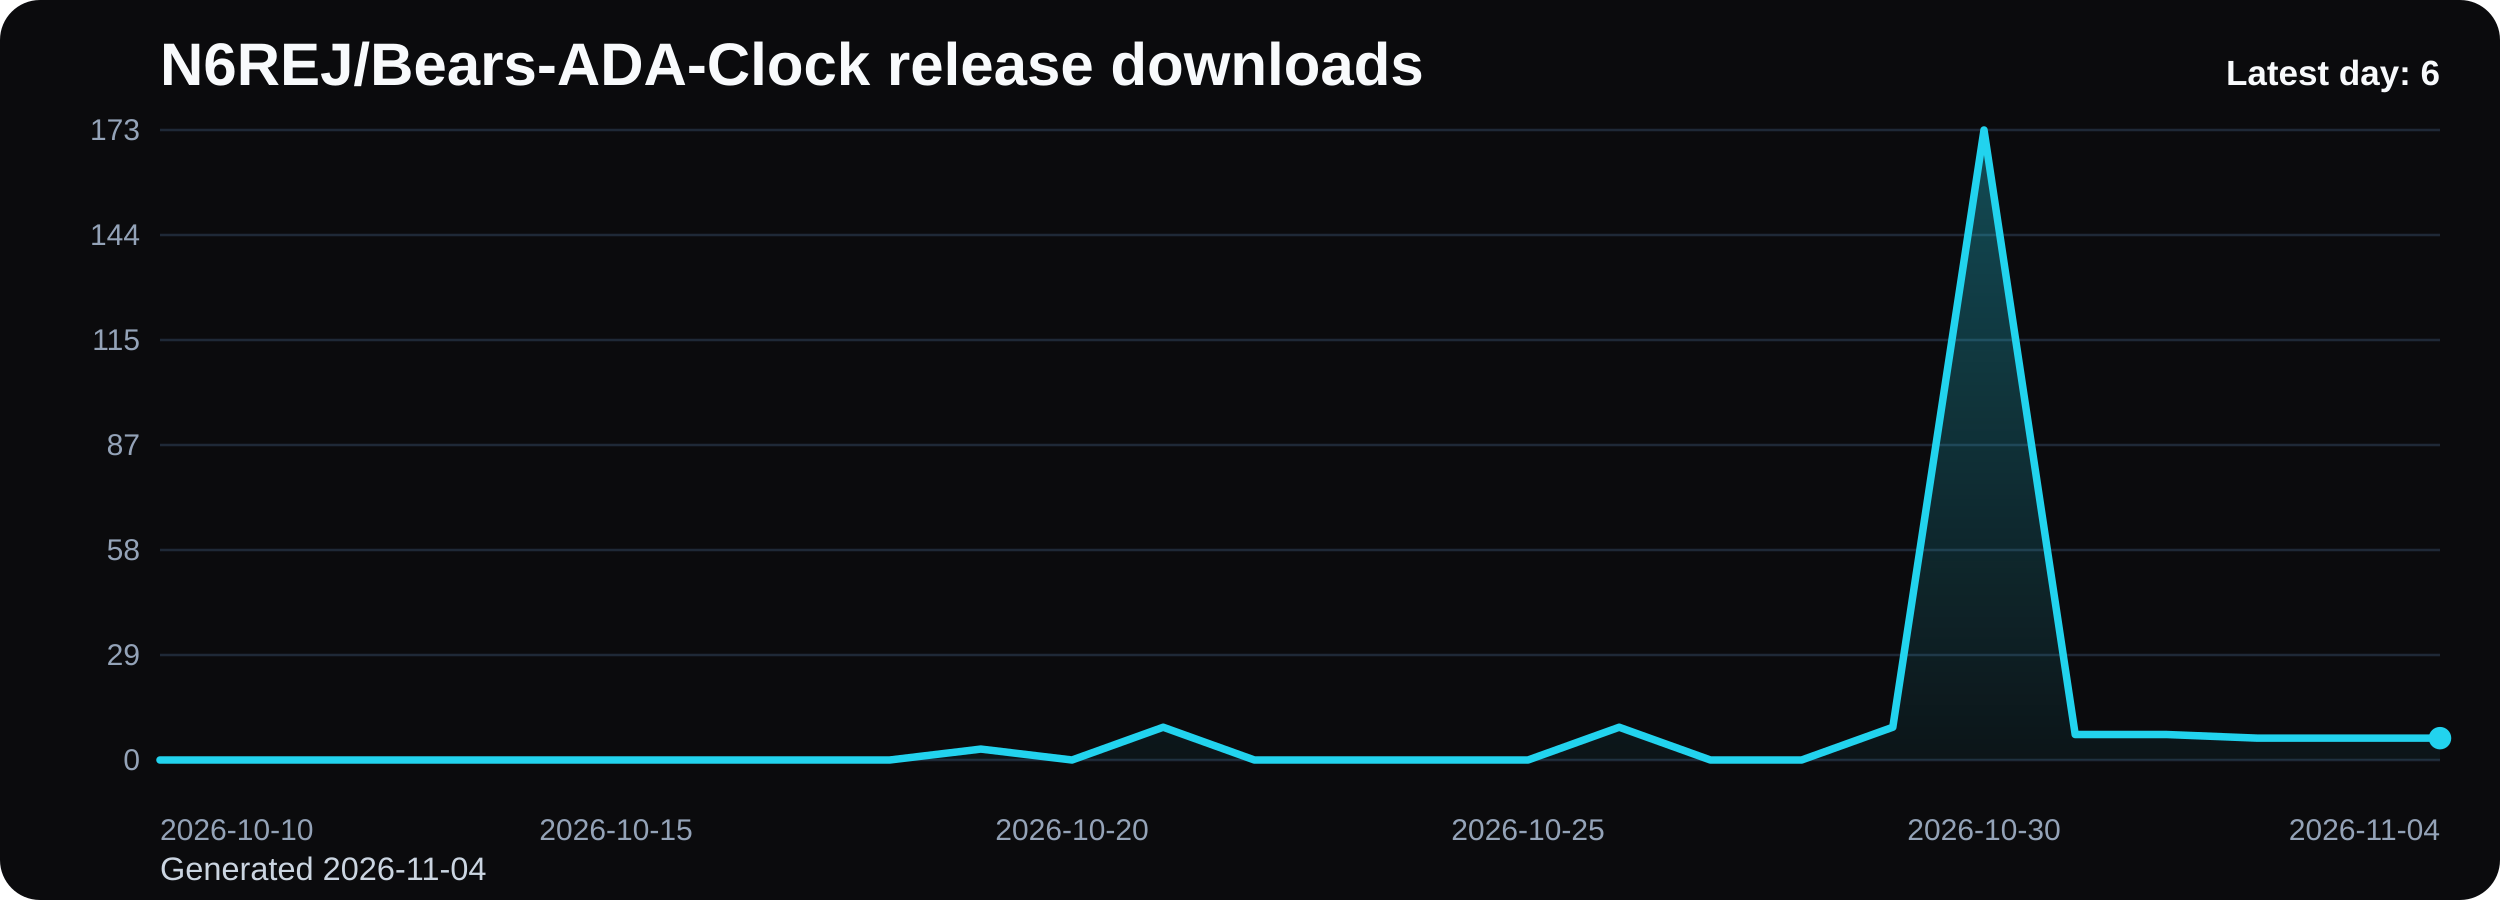
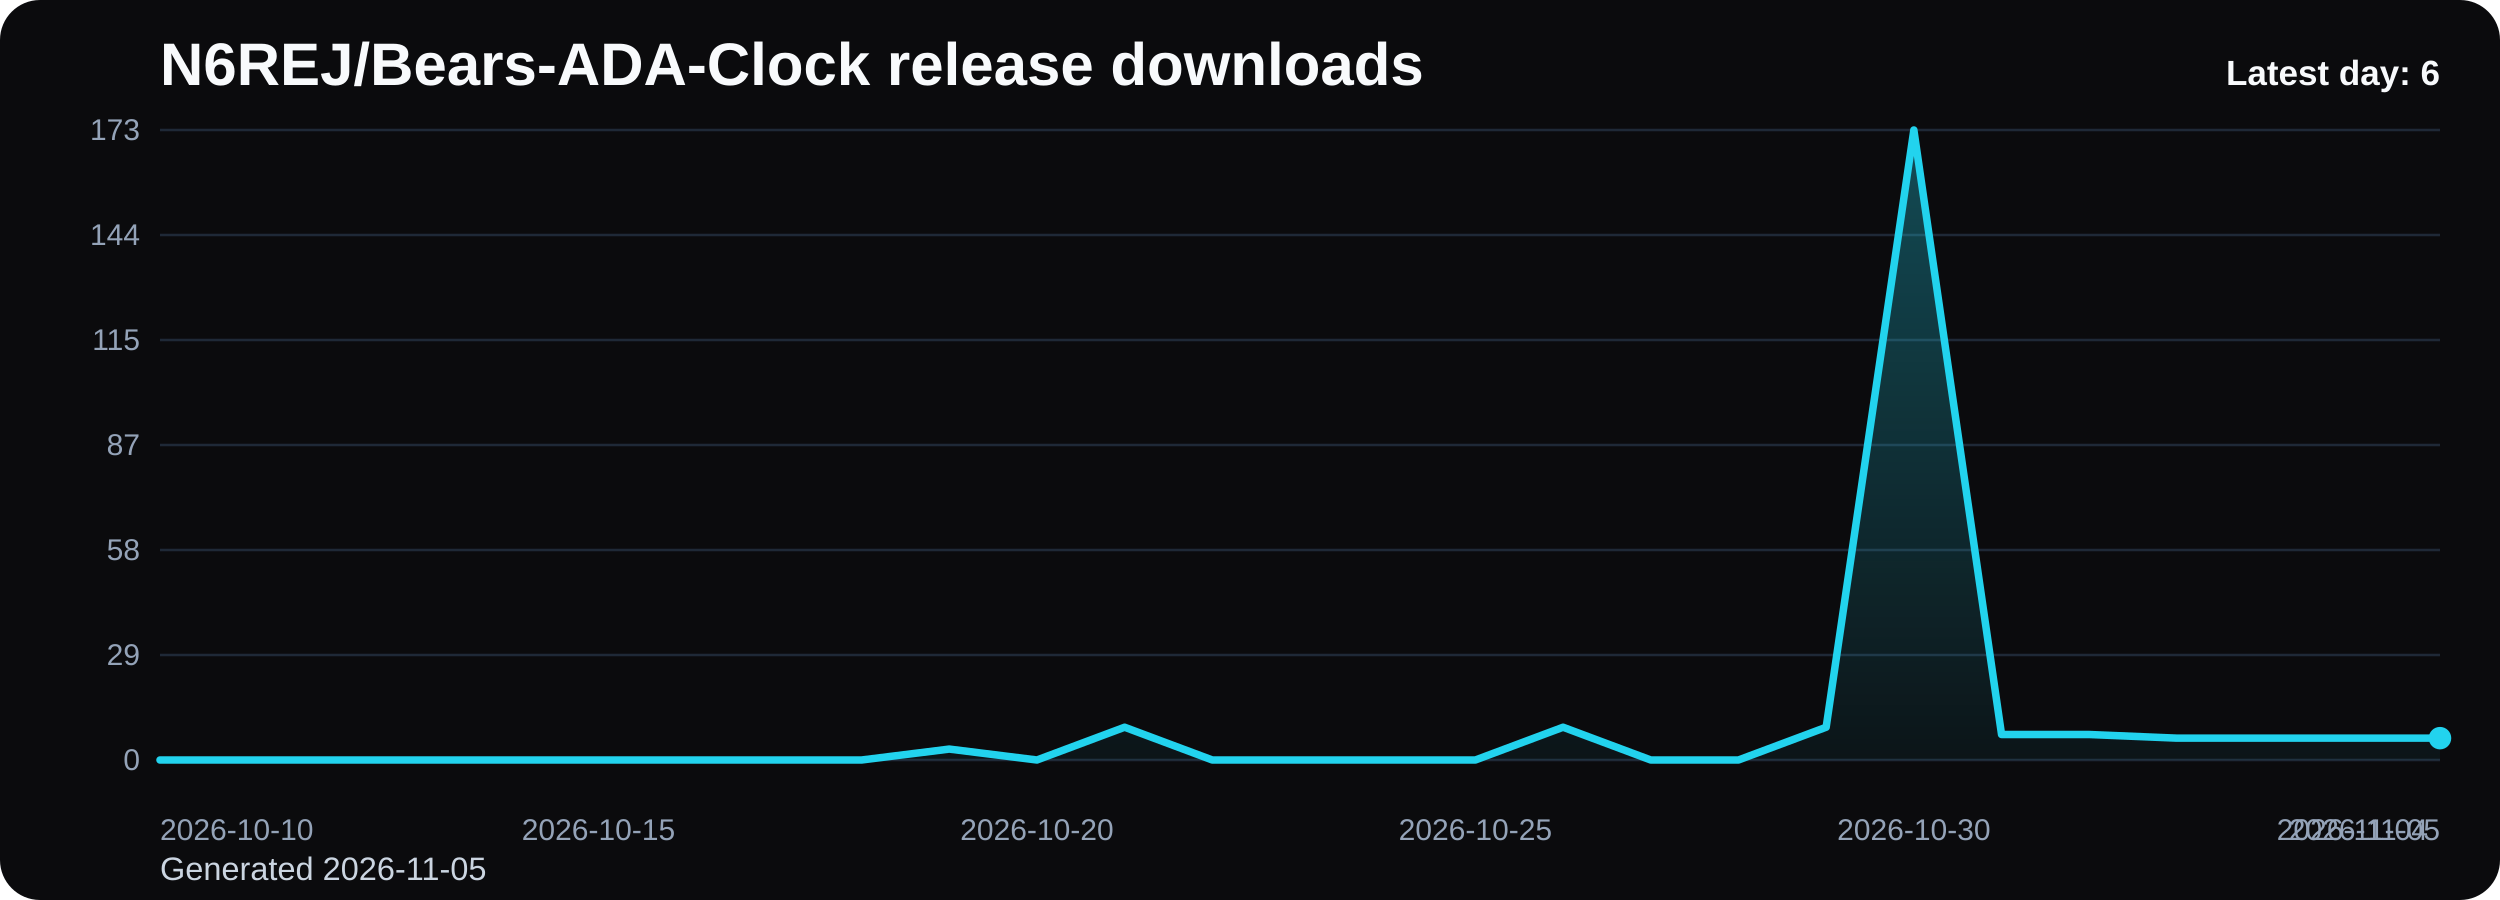
<svg xmlns="http://www.w3.org/2000/svg" viewBox="0 0 1000 360" role="img" aria-label="N6REJ/Bears-ADA-Clock release downloads chart">
  <defs>
    <linearGradient id="fill-daily-black" x1="0" y1="0" x2="0" y2="1">
      <stop offset="0%" stop-color="#22d3ee" stop-opacity="0.32" />
      <stop offset="100%" stop-color="#22d3ee" stop-opacity="0.05" />
    </linearGradient>
    <style>
      .bg { fill: #0b0b0d; }
      .title { font: 700 24px Arial, sans-serif; fill: #f8fafc; }
      .sub { font: 400 13px Arial, sans-serif; fill: #cbd5e1; }
      .grid { stroke: #1f2937; stroke-width: 1; }
      .axis { font: 400 12px Arial, sans-serif; fill: #94a3b8; }
      .line { fill: none; stroke: #22d3ee; stroke-width: 3; stroke-linecap: round; stroke-linejoin: round; }
      .dot { fill: #22d3ee; }
      .value { font: 600 11px Arial, sans-serif; fill: #cbd5e1; }
      .latest { font: 700 14px Arial, sans-serif; fill: #f8fafc; }
    </style>
  </defs>
  <rect class="bg" x="0" y="0" width="1000" height="360" rx="16" />
  <text class="title" x="64" y="34">N6REJ/Bears-ADA-Clock release downloads</text>
-   <text class="sub" x="64" y="352">Generated 2026-11-04</text>
+   <text class="sub" x="64" y="352">Generated 2026-11-05</text>
  <line x1="64" y1="52.00" x2="976" y2="52.00" class="grid" />
  <text x="56" y="56.00" text-anchor="end" class="axis">173</text>
  <line x1="64" y1="94.00" x2="976" y2="94.00" class="grid" />
  <text x="56" y="98.00" text-anchor="end" class="axis">144</text>
  <line x1="64" y1="136.00" x2="976" y2="136.00" class="grid" />
  <text x="56" y="140.00" text-anchor="end" class="axis">115</text>
  <line x1="64" y1="178.00" x2="976" y2="178.00" class="grid" />
  <text x="56" y="182.00" text-anchor="end" class="axis">87</text>
  <line x1="64" y1="220.00" x2="976" y2="220.00" class="grid" />
  <text x="56" y="224.00" text-anchor="end" class="axis">58</text>
  <line x1="64" y1="262.00" x2="976" y2="262.00" class="grid" />
  <text x="56" y="266.00" text-anchor="end" class="axis">29</text>
  <line x1="64" y1="304.00" x2="976" y2="304.00" class="grid" />
  <text x="56" y="308.00" text-anchor="end" class="axis">0</text>
-   <path d="M 64.00 304 L 64.00 304.00 L 100.48 304.00 L 136.96 304.00 L 173.44 304.00 L 209.92 304.00 L 246.40 304.00 L 282.88 304.00 L 319.36 304.00 L 355.84 304.00 L 392.32 299.63 L 428.80 304.00 L 465.28 290.89 L 501.76 304.00 L 538.24 304.00 L 574.72 304.00 L 611.20 304.00 L 647.68 290.89 L 684.16 304.00 L 720.64 304.00 L 757.12 290.89 L 793.60 52.00 L 830.08 293.80 L 866.56 293.80 L 903.04 295.26 L 939.52 295.26 L 976.00 295.26 L 976.00 304 Z" fill="url(#fill-daily-black)" />
-   <polyline class="line" points="64.00,304.00 100.48,304.00 136.96,304.00 173.44,304.00 209.92,304.00 246.40,304.00 282.88,304.00 319.36,304.00 355.84,304.00 392.32,299.63 428.80,304.00 465.28,290.89 501.76,304.00 538.24,304.00 574.72,304.00 611.20,304.00 647.68,290.89 684.16,304.00 720.64,304.00 757.12,290.89 793.60,52.00 830.08,293.80 866.56,293.80 903.04,295.26 939.52,295.26 976.00,295.26" />
+   <path d="M 64.00 304 L 64.00 304.00 L 99.08 304.00 L 134.15 304.00 L 169.23 304.00 L 204.31 304.00 L 239.38 304.00 L 274.46 304.00 L 309.54 304.00 L 344.62 304.00 L 379.69 299.63 L 414.77 304.00 L 449.85 290.89 L 484.92 304.00 L 520.00 304.00 L 555.08 304.00 L 590.15 304.00 L 625.23 290.89 L 660.31 304.00 L 695.38 304.00 L 730.46 290.89 L 765.54 52.00 L 800.62 293.80 L 835.69 293.80 L 870.77 295.26 L 905.85 295.26 L 940.92 295.26 L 976.00 295.26 L 976.00 304 Z" fill="url(#fill-daily-black)" />
+   <polyline class="line" points="64.00,304.00 99.08,304.00 134.15,304.00 169.23,304.00 204.31,304.00 239.38,304.00 274.46,304.00 309.54,304.00 344.62,304.00 379.69,299.63 414.77,304.00 449.85,290.89 484.92,304.00 520.00,304.00 555.08,304.00 590.15,304.00 625.23,290.89 660.31,304.00 695.38,304.00 730.46,290.89 765.54,52.00 800.62,293.80 835.69,293.80 870.77,295.26 905.85,295.26 940.92,295.26 976.00,295.26" />
  <circle class="dot" cx="976.00" cy="295.26" r="4.5" />
  <text class="axis" x="64.00" y="336" text-anchor="start">2026-10-10</text>
-   <text class="axis" x="246.40" y="336" text-anchor="middle">2026-10-15</text>
-   <text class="axis" x="428.80" y="336" text-anchor="middle">2026-10-20</text>
-   <text class="axis" x="611.20" y="336" text-anchor="middle">2026-10-25</text>
-   <text class="axis" x="793.60" y="336" text-anchor="middle">2026-10-30</text>
-   <text class="axis" x="976.00" y="336" text-anchor="end">2026-11-04</text>
+   <text class="axis" x="239.38" y="336" text-anchor="middle">2026-10-15</text>
+   <text class="axis" x="414.77" y="336" text-anchor="middle">2026-10-20</text>
+   <text class="axis" x="590.15" y="336" text-anchor="middle">2026-10-25</text>
+   <text class="axis" x="765.54" y="336" text-anchor="middle">2026-10-30</text>
+   <text class="axis" x="940.92" y="336" text-anchor="middle">2026-11-04</text>
+   <text class="axis" x="976.00" y="336" text-anchor="end">2026-11-05</text>
  <text class="latest" x="976" y="34" text-anchor="end">Latest day: 6</text>
</svg>
